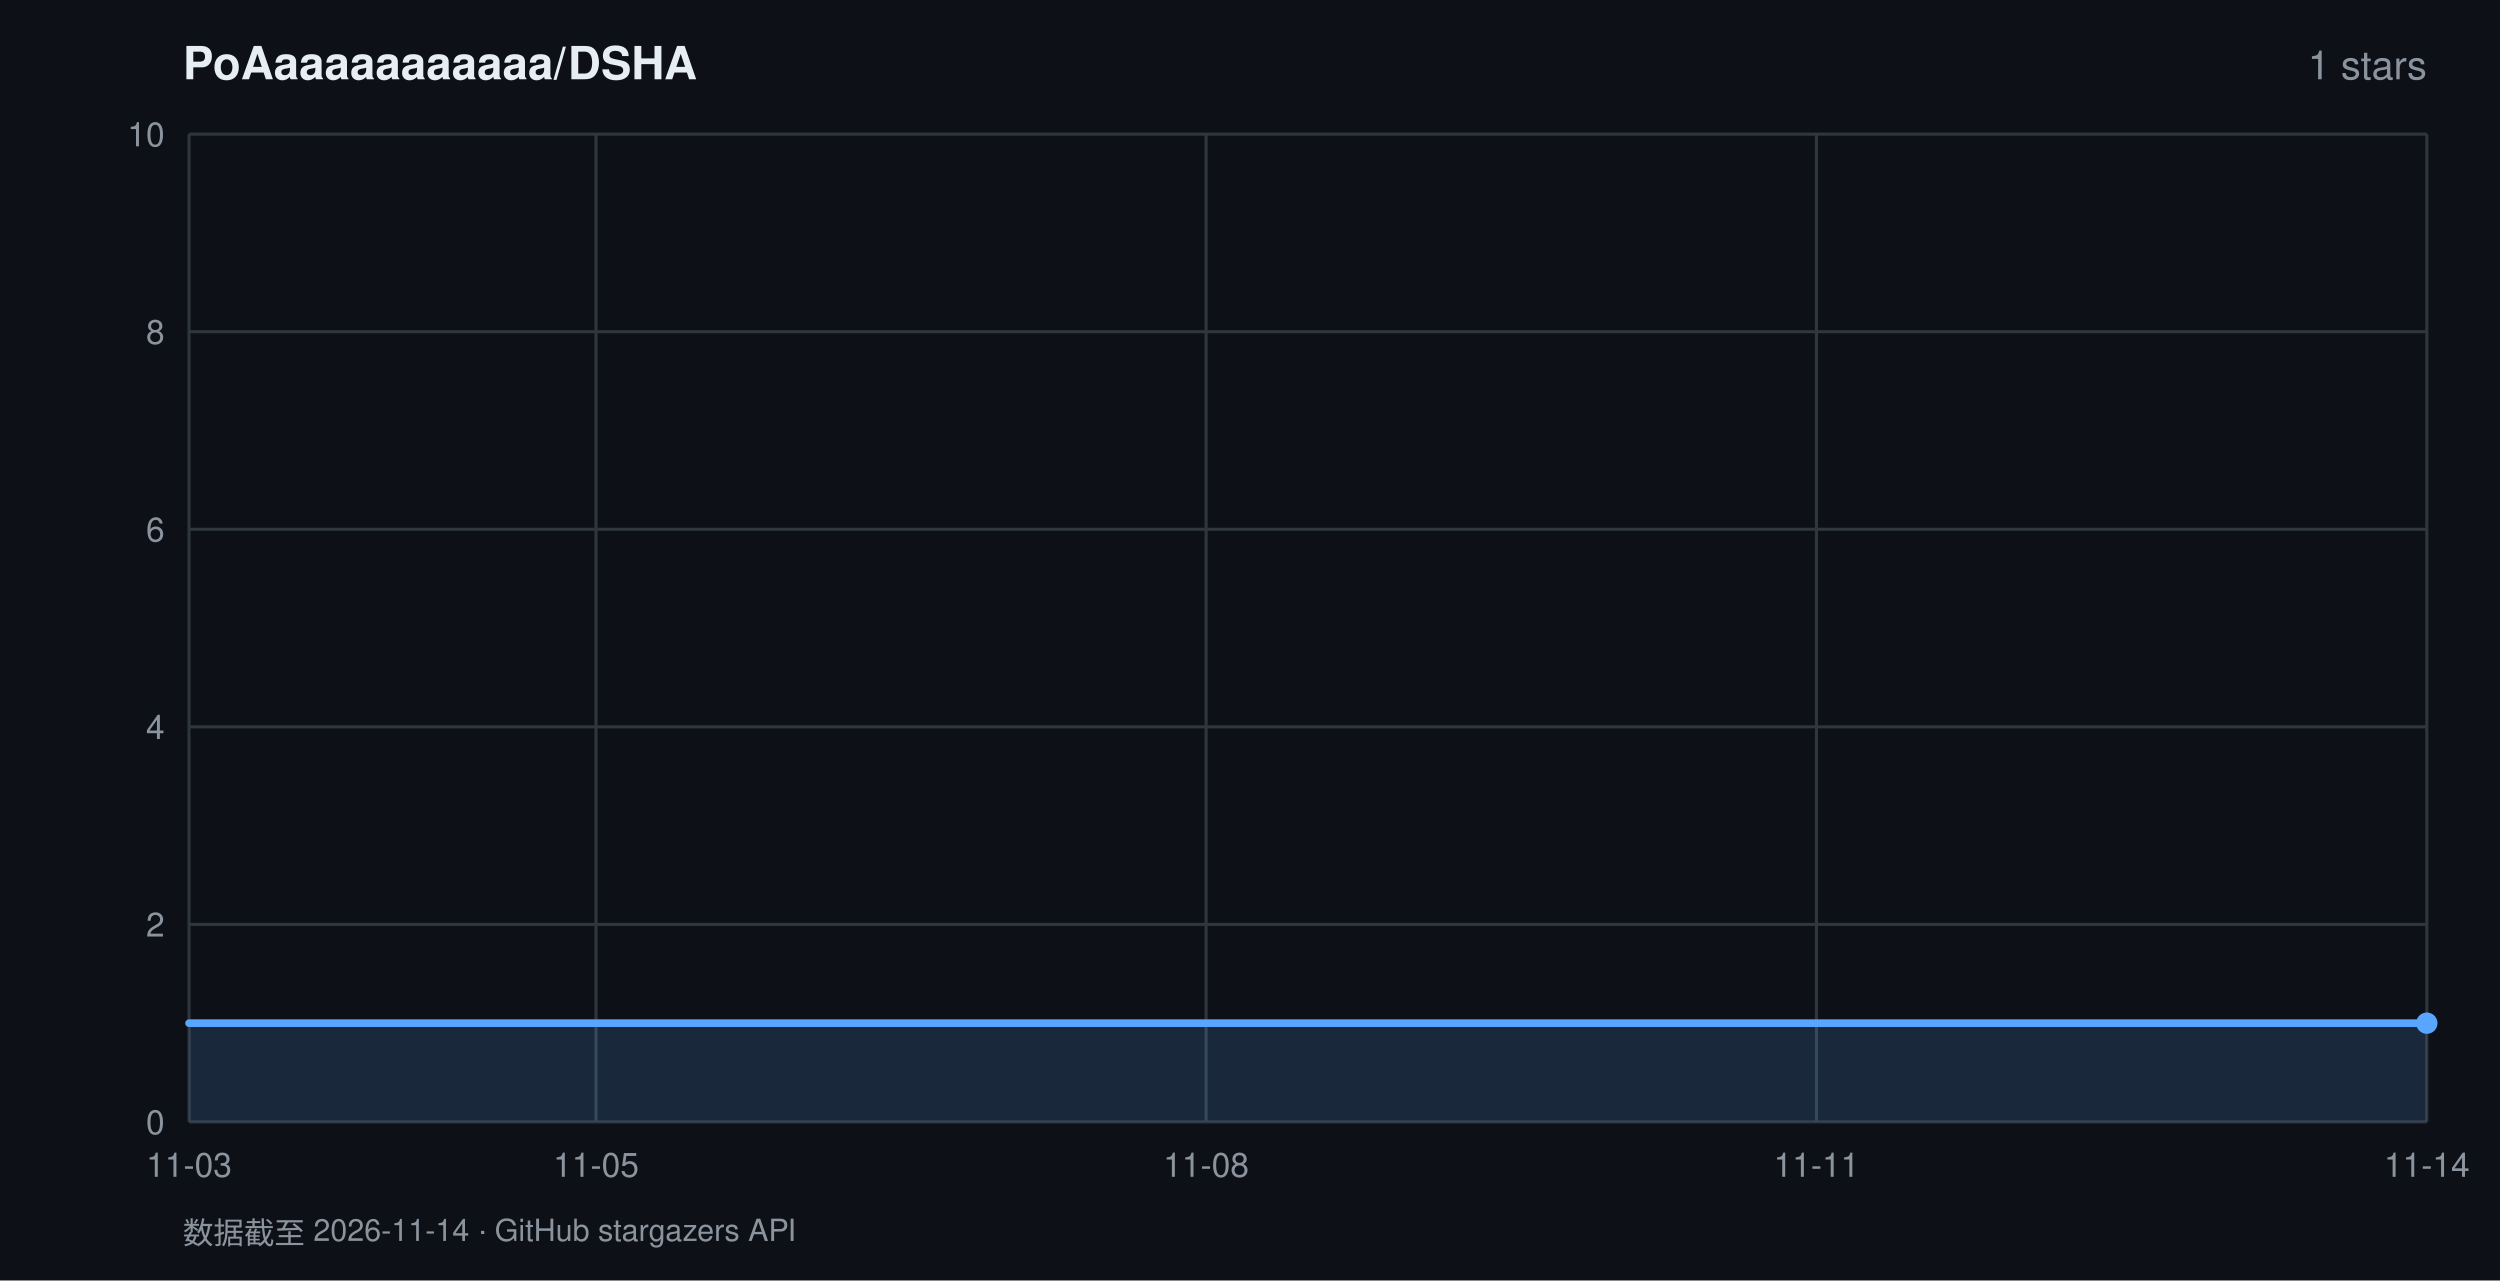
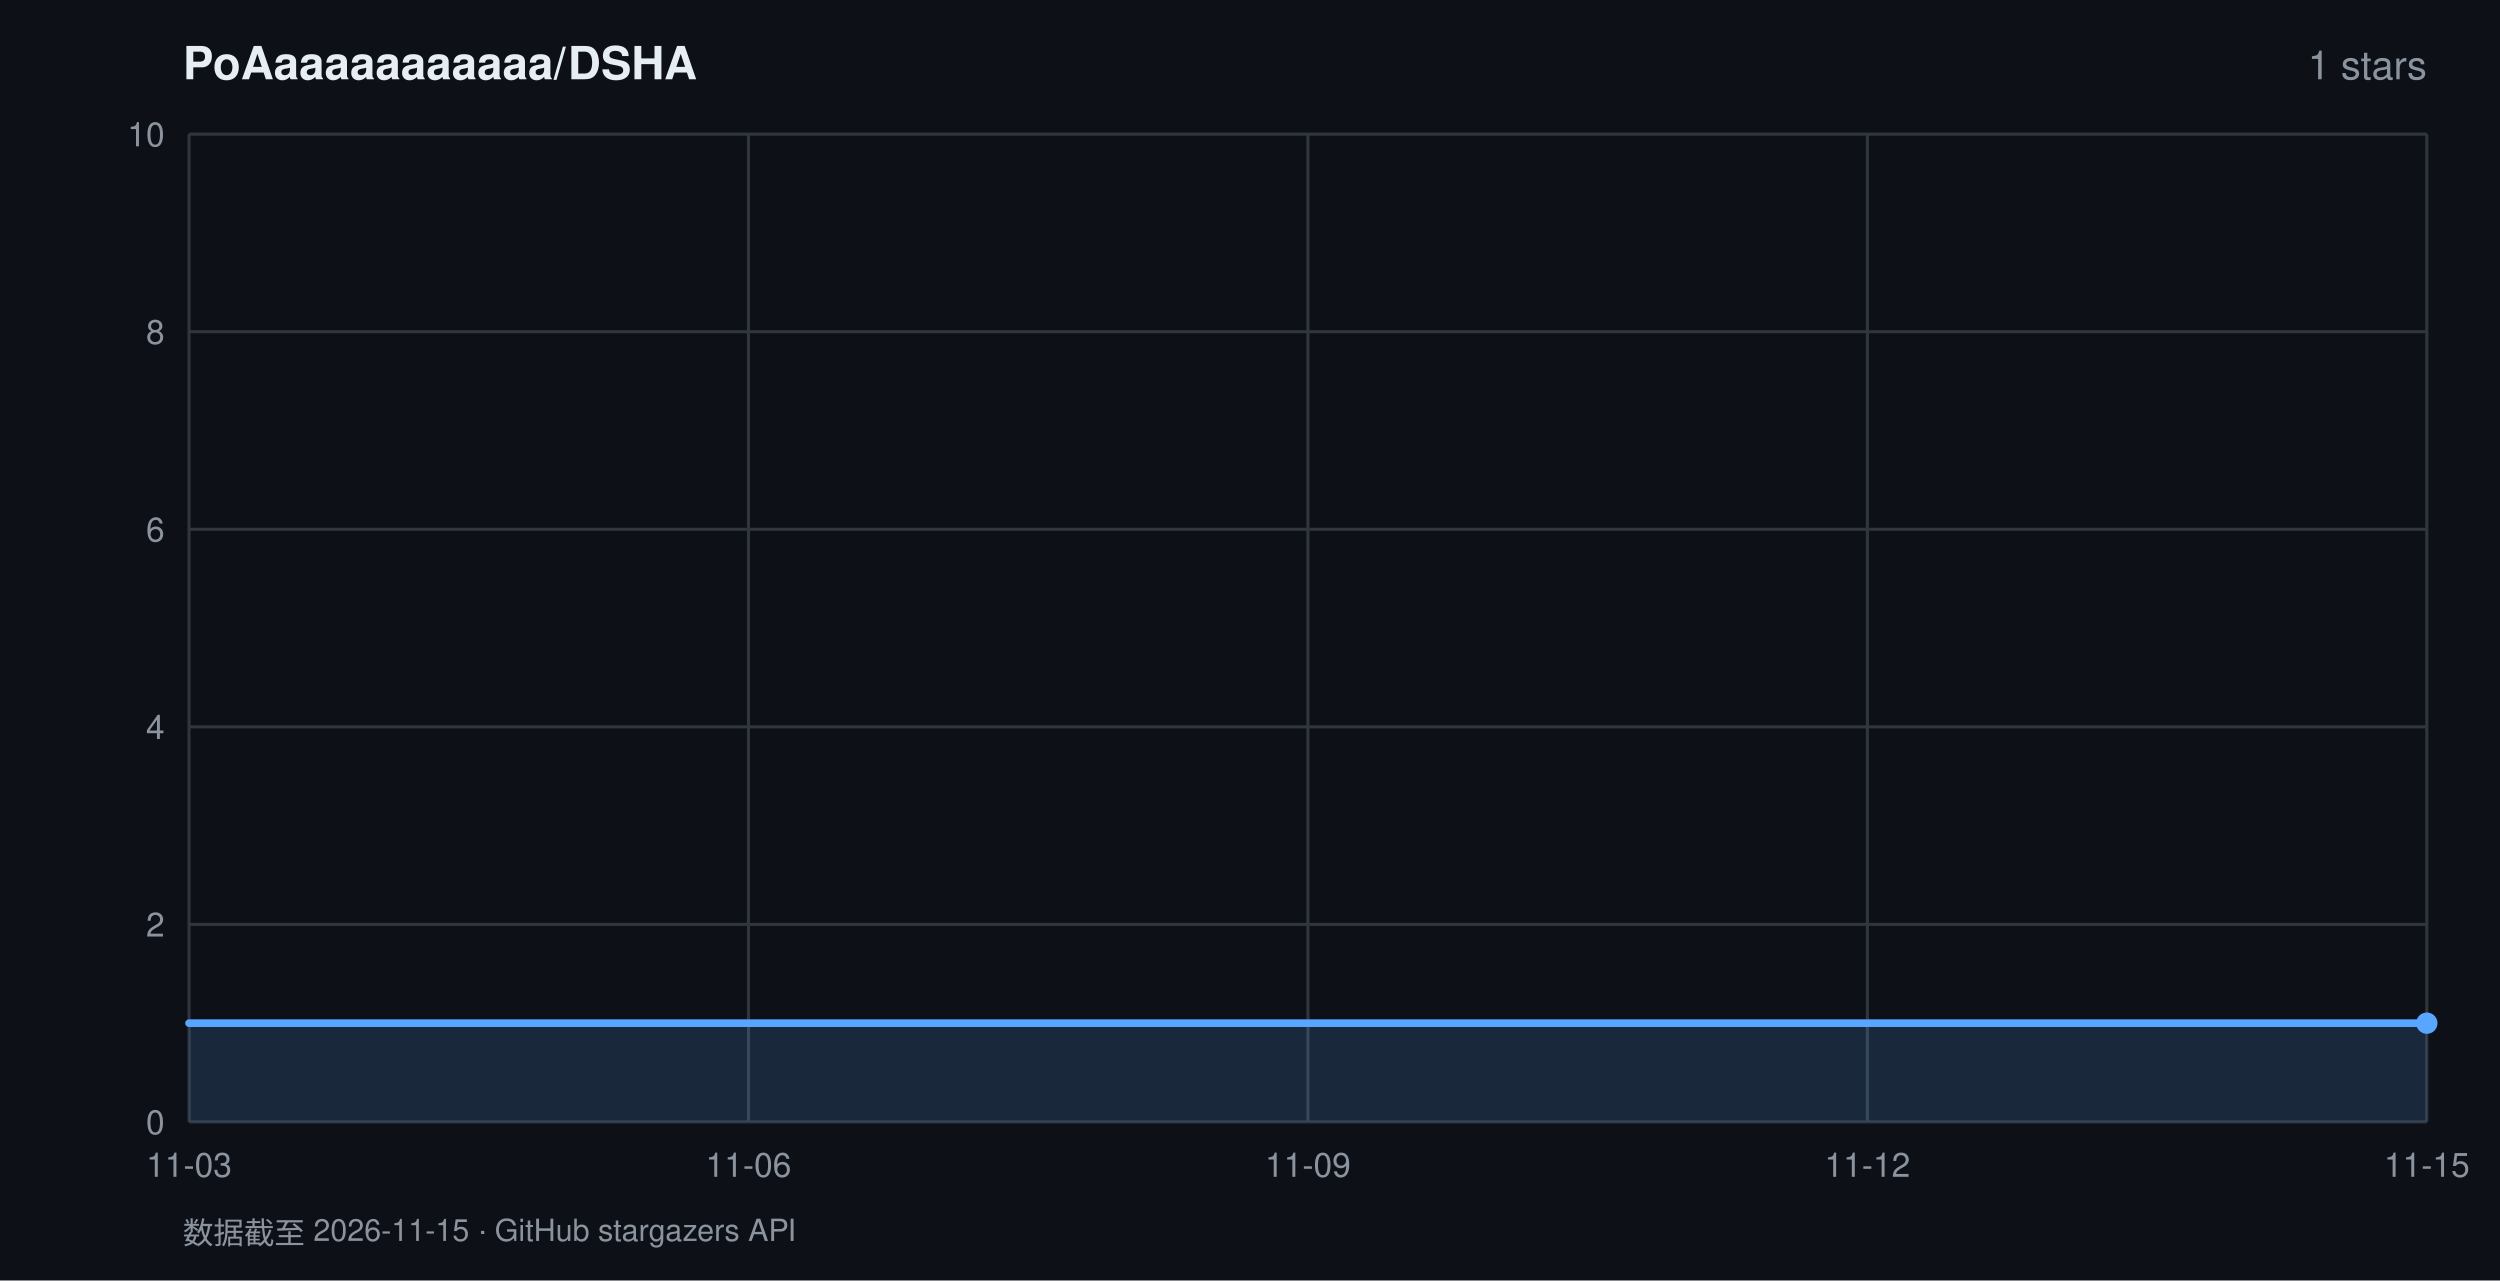
<svg xmlns="http://www.w3.org/2000/svg" width="820" height="420" viewBox="0 0 820 420" font-family="-apple-system,BlinkMacSystemFont,'Segoe UI',Helvetica,Arial,sans-serif">
  <rect width="820" height="420" fill="#0d1117" />
  <text x="60" y="26" fill="#e6edf3" font-size="15" font-weight="600">PoAaaaaaaaaaaa/DSHA</text>
  <text x="796" y="26" fill="#8b949e" font-size="13" text-anchor="end">1 stars</text>
  <line x1="62" y1="368.0" x2="796" y2="368.0" stroke="#30363d" stroke-width="1" />
  <text x="54" y="372.0" fill="#8b949e" font-size="11" text-anchor="end">0</text>
  <line x1="62" y1="303.2" x2="796" y2="303.2" stroke="#30363d" stroke-width="1" />
  <text x="54" y="307.2" fill="#8b949e" font-size="11" text-anchor="end">2</text>
  <line x1="62" y1="238.4" x2="796" y2="238.4" stroke="#30363d" stroke-width="1" />
  <text x="54" y="242.4" fill="#8b949e" font-size="11" text-anchor="end">4</text>
  <line x1="62" y1="173.6" x2="796" y2="173.6" stroke="#30363d" stroke-width="1" />
  <text x="54" y="177.6" fill="#8b949e" font-size="11" text-anchor="end">6</text>
  <line x1="62" y1="108.8" x2="796" y2="108.8" stroke="#30363d" stroke-width="1" />
  <text x="54" y="112.8" fill="#8b949e" font-size="11" text-anchor="end">8</text>
  <line x1="62" y1="44.0" x2="796" y2="44.0" stroke="#30363d" stroke-width="1" />
  <text x="54" y="48.0" fill="#8b949e" font-size="11" text-anchor="end">10</text>
  <line x1="62.0" y1="44" x2="62.0" y2="368" stroke="#30363d" stroke-width="1" />
  <text x="62.0" y="386" fill="#8b949e" font-size="11" text-anchor="middle">11-03</text>
-   <line x1="195.5" y1="44" x2="195.5" y2="368" stroke="#30363d" stroke-width="1" />
-   <text x="195.5" y="386" fill="#8b949e" font-size="11" text-anchor="middle">11-05</text>
-   <line x1="395.6" y1="44" x2="395.6" y2="368" stroke="#30363d" stroke-width="1" />
-   <text x="395.6" y="386" fill="#8b949e" font-size="11" text-anchor="middle">11-08</text>
-   <line x1="595.8" y1="44" x2="595.8" y2="368" stroke="#30363d" stroke-width="1" />
-   <text x="595.8" y="386" fill="#8b949e" font-size="11" text-anchor="middle">11-11</text>
+   <line x1="245.5" y1="44" x2="245.5" y2="368" stroke="#30363d" stroke-width="1" />
+   <text x="245.5" y="386" fill="#8b949e" font-size="11" text-anchor="middle">11-06</text>
+   <line x1="429.0" y1="44" x2="429.0" y2="368" stroke="#30363d" stroke-width="1" />
+   <text x="429.0" y="386" fill="#8b949e" font-size="11" text-anchor="middle">11-09</text>
+   <line x1="612.5" y1="44" x2="612.5" y2="368" stroke="#30363d" stroke-width="1" />
+   <text x="612.5" y="386" fill="#8b949e" font-size="11" text-anchor="middle">11-12</text>
  <line x1="796.0" y1="44" x2="796.0" y2="368" stroke="#30363d" stroke-width="1" />
-   <text x="796.0" y="386" fill="#8b949e" font-size="11" text-anchor="middle">11-14</text>
+   <text x="796.0" y="386" fill="#8b949e" font-size="11" text-anchor="middle">11-15</text>
  <polygon points="62.0,368.0 62.0,335.6 796.0,335.6 796.0,368.0" fill="rgba(88,166,255,0.16)" />
  <polyline points="62.0,335.6 796.0,335.6" fill="none" stroke="#58a6ff" stroke-width="2.5" stroke-linejoin="round" stroke-linecap="round" />
  <circle cx="796.0" cy="335.6" r="3.5" fill="#58a6ff" />
-   <text x="60" y="408" fill="#8b949e" font-size="10">数据截至 2026-11-14 · GitHub stargazers API</text>
+   <text x="60" y="408" fill="#8b949e" font-size="10">数据截至 2026-11-15 · GitHub stargazers API</text>
</svg>
